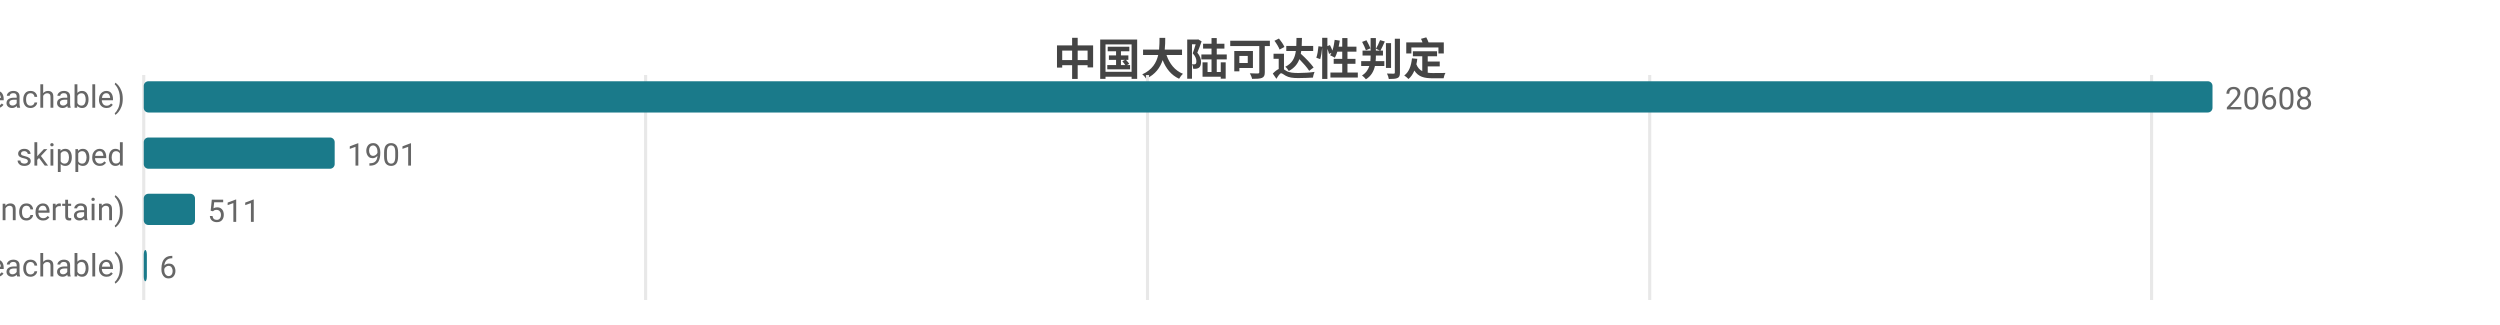
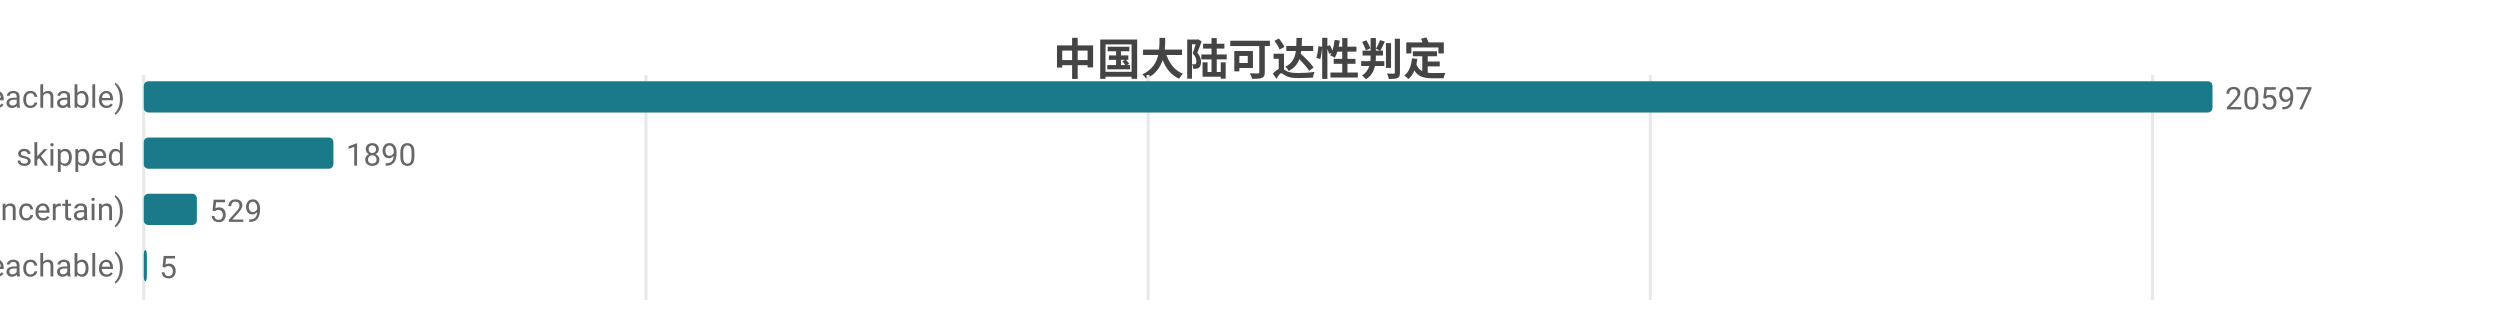
<svg xmlns="http://www.w3.org/2000/svg" width="800" height="104" viewBox="0 0 800 104">
  <rect width="800" height="104" fill="#ffffff" />
  <style>text{font-family:system-ui,-apple-system,'Segoe UI',Roboto,'PingFang SC','Microsoft YaHei','Noto Sans CJK SC',sans-serif}.g{stroke:#e8e8e8;stroke-width:1}.a{stroke:#999;stroke-width:1}.t{font-size:10px;fill:#666}.m{font-size:10px;text-anchor:middle;fill:#666}.e{font-size:10px;text-anchor:end;fill:#666}.l{font-size:11px;fill:#333}.tt{font-size:14px;font-weight:600;text-anchor:middle;fill:#444}.em{font-size:13px;text-anchor:middle;fill:#999}</style>
  <text class="tt" x="400.0" y="24">中国大陆可达性判定</text>
  <line class="g" x1="46" y1="24" x2="46" y2="96" />
-   <line class="g" x1="206.6" y1="24" x2="206.6" y2="96" />
-   <line class="g" x1="367.2" y1="24" x2="367.2" y2="96" />
-   <line class="g" x1="527.9" y1="24" x2="527.9" y2="96" />
-   <line class="g" x1="688.5" y1="24" x2="688.5" y2="96" />
+   <line class="g" x1="206.7" y1="24" x2="206.7" y2="96" />
+   <line class="g" x1="367.4" y1="24" x2="367.4" y2="96" />
+   <line class="g" x1="528.1" y1="24" x2="528.1" y2="96" />
+   <line class="g" x1="688.8" y1="24" x2="688.8" y2="96" />
  <text class="e" x="40" y="35">可达 (reachable)</text>
  <rect x="46" y="26" width="662" height="10" fill="#1a7a8a" rx="1.5" />
-   <text class="t" x="712" y="35">20608</text>
+   <text class="t" x="712" y="35">20597</text>
  <text class="e" x="40" y="53">skipped</text>
-   <rect x="46" y="44" width="61.1" height="10" fill="#1a7a8a" rx="1.5" />
-   <text class="t" x="111.1" y="53">1901</text>
+   <rect x="46" y="44" width="60.7" height="10" fill="#1a7a8a" rx="1.5" />
+   <text class="t" x="110.7" y="53">1890</text>
  <text class="e" x="40" y="71">不确定 (uncertain)</text>
-   <rect x="46" y="62" width="16.4" height="10" fill="#1a7a8a" rx="1.5" />
-   <text class="t" x="66.4" y="71">511</text>
+   <rect x="46" y="62" width="17.0" height="10" fill="#1a7a8a" rx="1.5" />
+   <text class="t" x="67.0" y="71">529</text>
  <text class="e" x="40" y="89">不可达 (unreachable)</text>
  <rect x="46" y="80" width="1" height="10" fill="#1a7a8a" rx="1.5" />
-   <text class="t" x="51" y="89">6</text>
+   <text class="t" x="51" y="89">5</text>
</svg>
